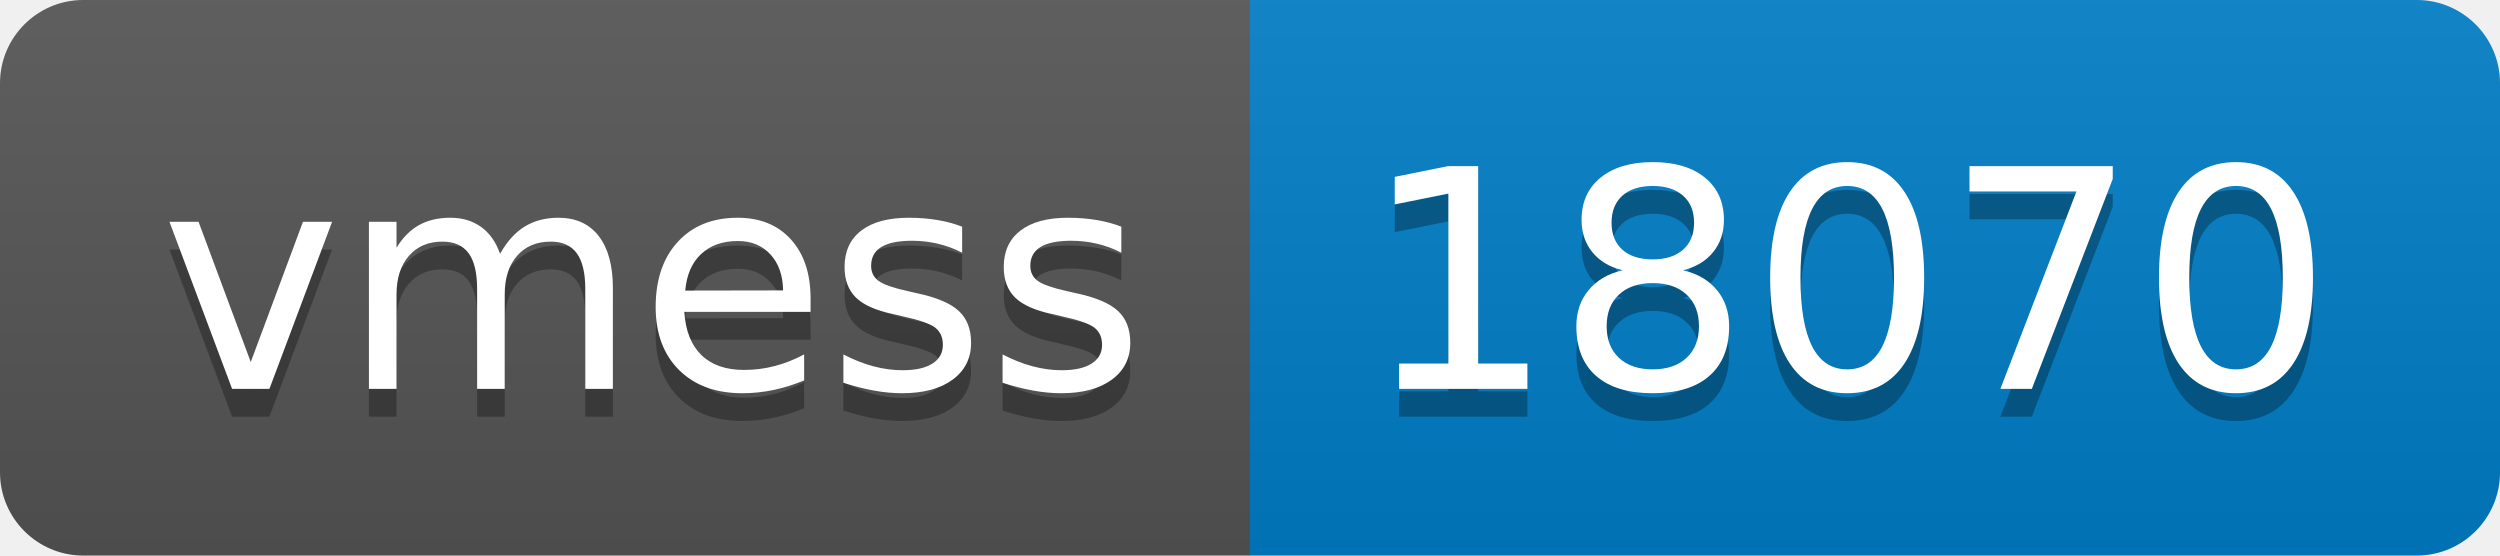
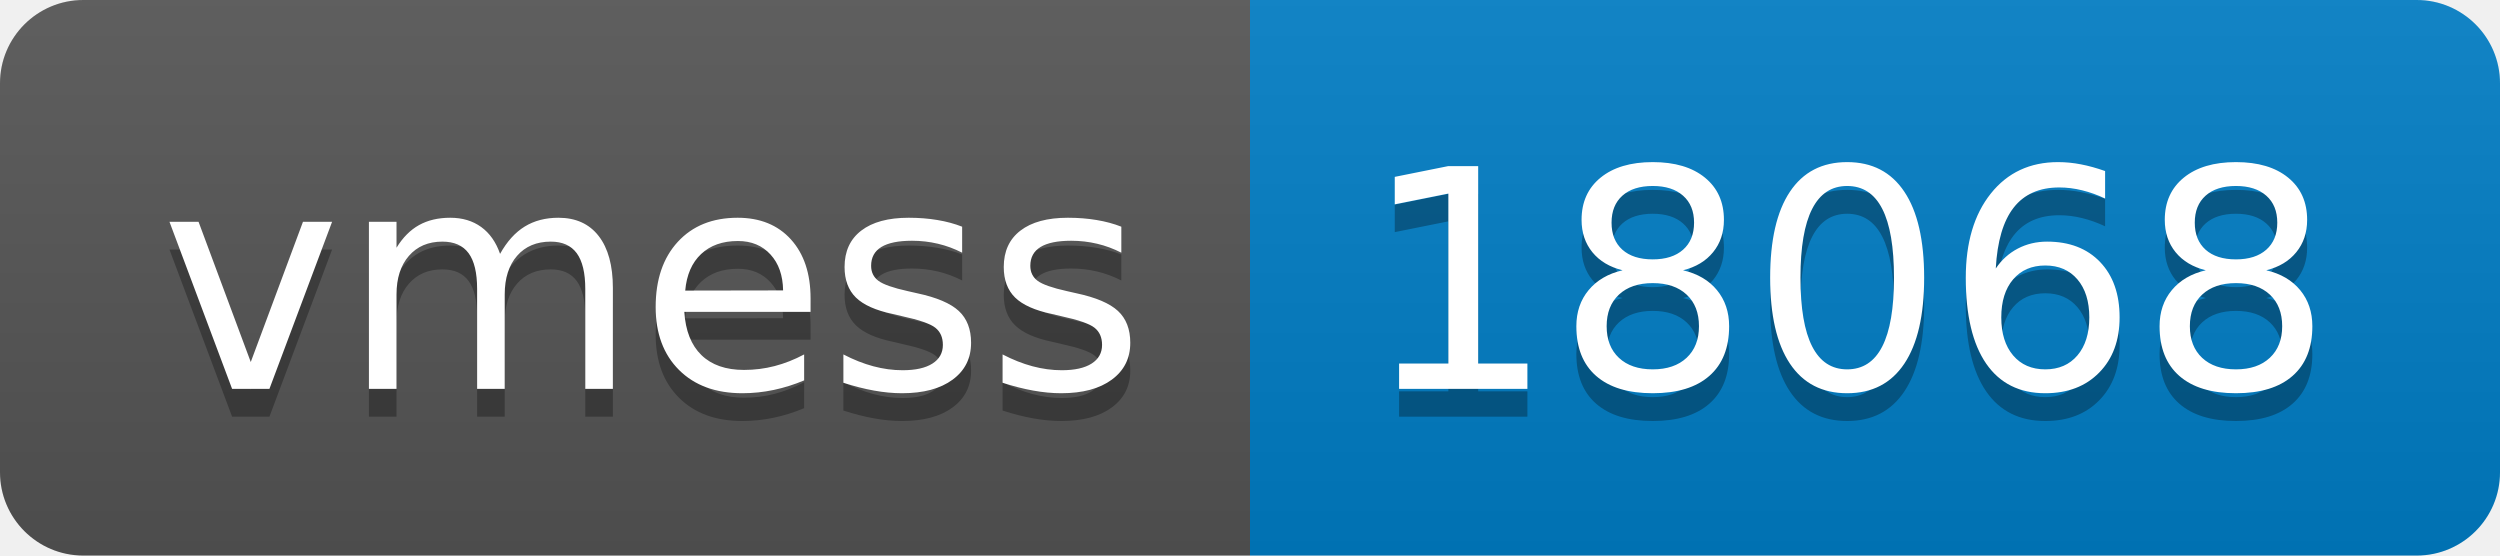
- <svg xmlns="http://www.w3.org/2000/svg" width="90" height="20" role="img" aria-label="vmess: 18070">
+ <svg xmlns="http://www.w3.org/2000/svg" width="90" height="20" role="img" aria-label="vmess: 18068">
  <linearGradient id="s" x2="0" y2="100%">
    <stop offset="0" stop-color="#bbb" stop-opacity=".1" />
    <stop offset="1" stop-opacity=".1" />
  </linearGradient>
  <clipPath id="r">
    <rect width="90" height="20" rx="3" fill="#fff" />
  </clipPath>
  <g clip-path="url(#r)">
    <rect width="45" height="20" fill="#555" />
    <rect x="45" width="45" height="20" fill="#007ec6" />
    <rect width="90" height="20" fill="url(#s)" />
  </g>
  <g fill="#fff" text-anchor="middle" font-family="Verdana,Geneva,DejaVu Sans,sans-serif" text-rendering="geometricPrecision" font-size="110">
    <text aria-hidden="true" x="235" y="150" fill="#010101" fill-opacity=".3" transform="scale(.1)" textLength="350">vmess</text>
    <text x="235" y="140" transform="scale(.1)" fill="#fff" textLength="350">vmess</text>
-     <text aria-hidden="true" x="665" y="150" fill="#010101" fill-opacity=".3" transform="scale(.1)" textLength="350">18070</text>
-     <text x="665" y="140" transform="scale(.1)" fill="#fff" textLength="350">18070</text>
+     <text aria-hidden="true" x="665" y="150" fill="#010101" fill-opacity=".3" transform="scale(.1)" textLength="350">18068</text>
+     <text x="665" y="140" transform="scale(.1)" fill="#fff" textLength="350">18068</text>
  </g>
</svg>
